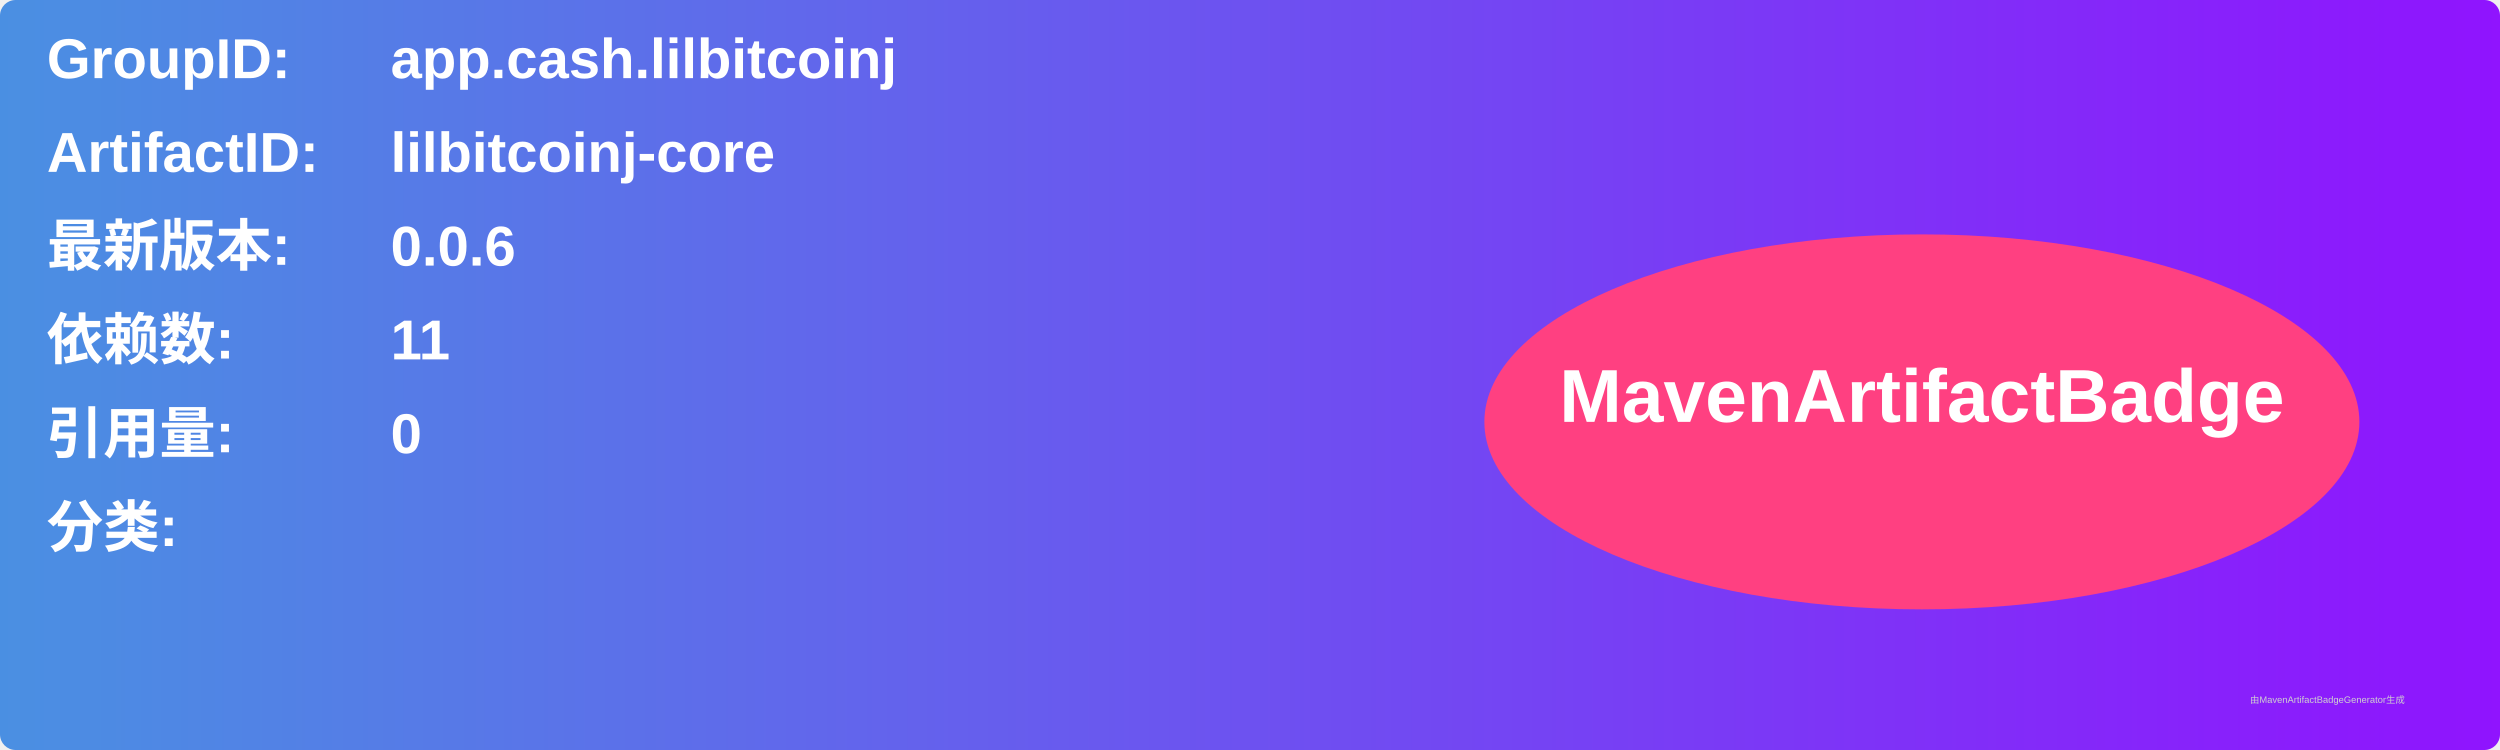
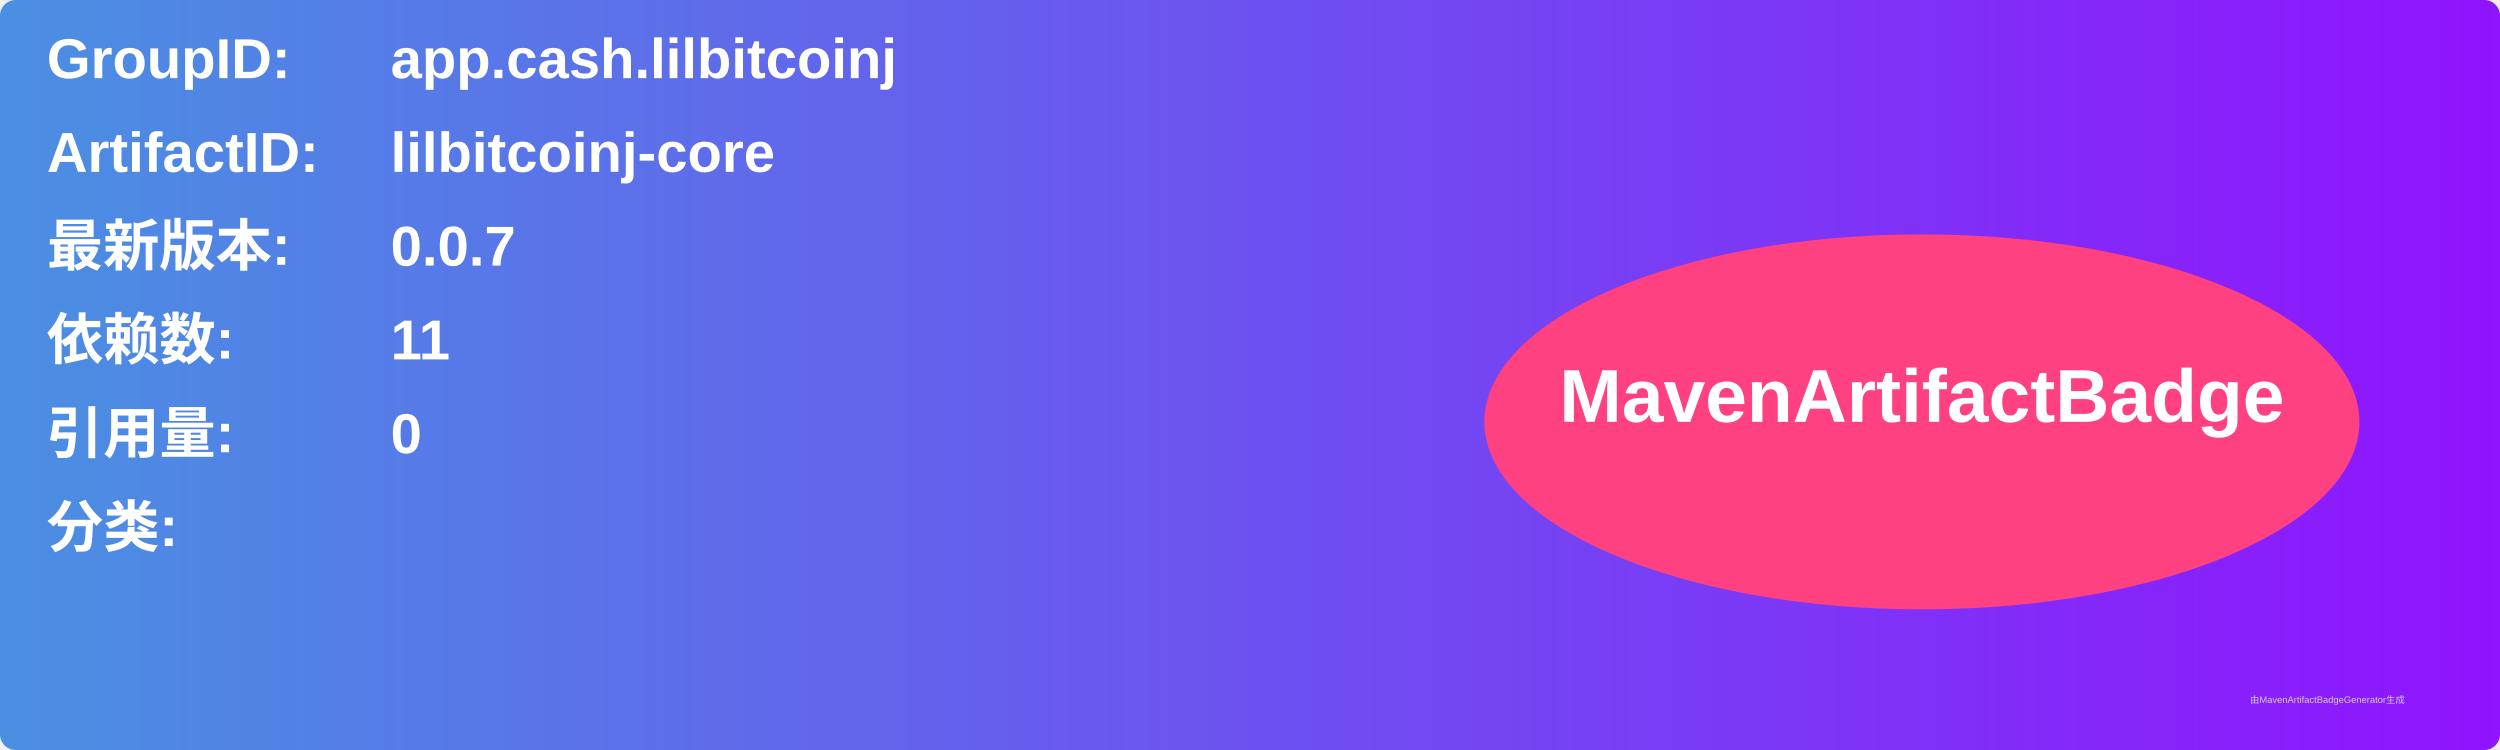
<svg xmlns="http://www.w3.org/2000/svg" width="800" height="240" viewBox="0 0 800 240">
  <linearGradient id="grad" x1="0%" y1="0%" x2="100%" y2="0%">
    <stop offset="0%" stop-color="#4a90e2" />
    <stop offset="100%" stop-color="#9013fe" />
  </linearGradient>
  <rect width="100%" height="100%" rx="5" ry="5" fill="url(#grad)" />
  <g transform="translate(15, 15)">
    <text x="0" y="10" font-family="Arial" font-size="18" fill="white" font-weight="bold" width="260">GroupID:</text>
    <text x="110" y="10" font-family="Arial" font-size="18" fill="white" font-weight="bold" width="460">app.cash.lilbitcoinj</text>
    <text x="0" y="40" font-family="Arial" font-size="18" fill="white" font-weight="bold" width="260">ArtifactID:</text>
    <text x="110" y="40" font-family="Arial" font-size="18" fill="white" font-weight="bold" width="460">lilbitcoinj-core</text>
    <text x="0" y="70" font-family="Arial" font-size="18" fill="white" font-weight="bold">最新版本:</text>
    <text x="110" y="70" font-family="Arial" font-size="18" fill="white" font-weight="bold">
-       <tspan font-weight="bold">0.0.6</tspan>
+       <tspan font-weight="bold">0.0.7</tspan>
    </text>
    <text x="0" y="100" font-family="Arial" font-size="18" fill="white" font-weight="bold">依赖数: </text>
    <text x="110" y="100" font-family="Arial" font-size="18" fill="white">
      <tspan font-weight="bold">11</tspan>
    </text>
    <text x="0" y="130" font-family="Arial" font-size="18" fill="white" font-weight="bold">引用量: </text>
    <text x="110" y="130" font-family="Arial" font-size="18" fill="white">
      <tspan font-weight="bold">0</tspan>
    </text>
    <text x="0" y="160" font-family="Arial" font-size="18" fill="white" font-weight="bold">分类:</text>
    <text x="10" y="190" font-family="Arial" font-size="10" fill="white">
      <tspan font-weight="bold" />
    </text>
    <ellipse cx="600" cy="120" rx="140" ry="60" fill="#ff4081" />
    <text x="600" y="120" text-anchor="middle" font-family="Arial" font-size="24" fill="white" font-weight="bold">MavenArtifactBadge</text>
  </g>
  <text x="720" y="225" font-family="Arial" font-size="3" fill="#d0d0d0">由MavenArtifactBadgeGenerator生成</text>
</svg>
